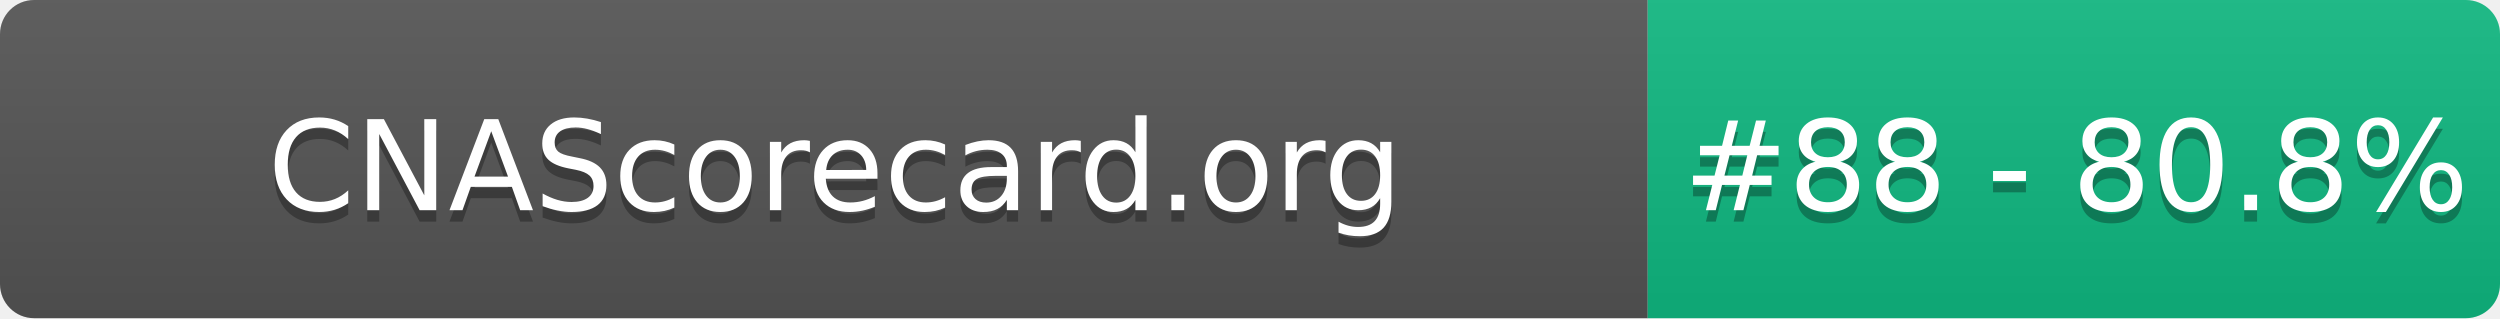
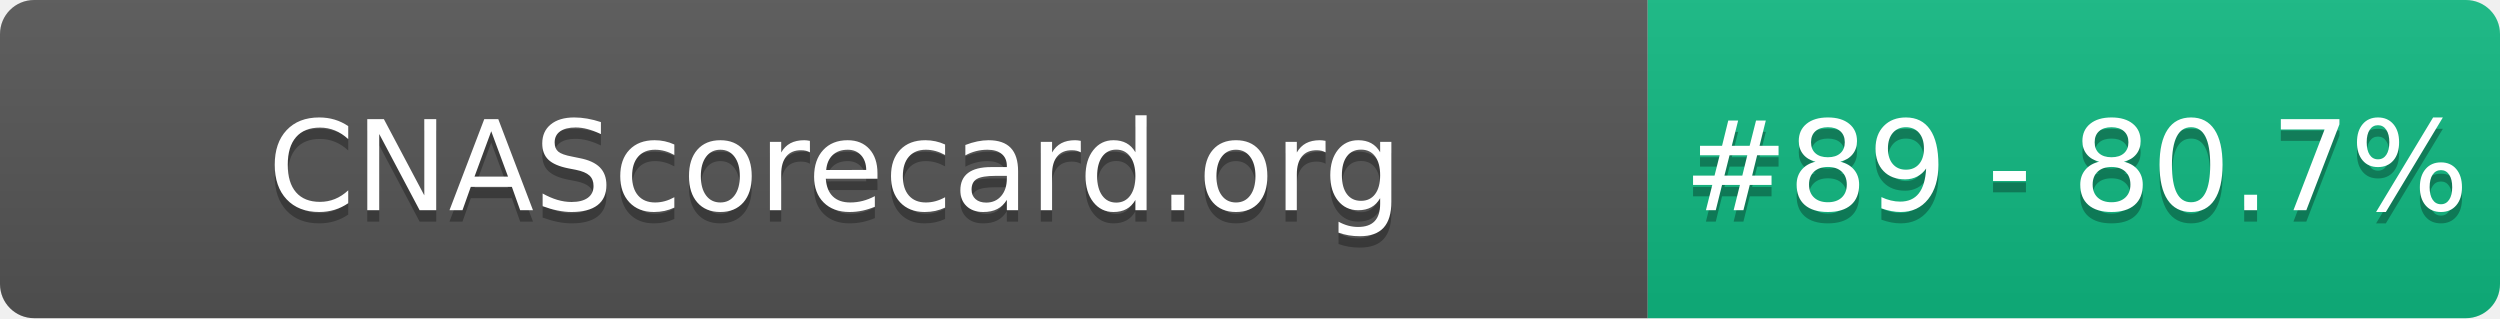
- <svg xmlns="http://www.w3.org/2000/svg" width="220" height="28" role="img" aria-label="CNAScorecard.org: #88 - 80.8%">
+ <svg xmlns="http://www.w3.org/2000/svg" width="220" height="28" role="img" aria-label="CNAScorecard.org: #89 - 80.7%">
  <linearGradient id="s" x2="0" y2="100%">
    <stop offset="0" stop-color="#bbb" stop-opacity=".1" />
    <stop offset="1" stop-opacity=".1" />
  </linearGradient>
  <clipPath id="r">
    <rect width="220" height="28" rx="3" fill="#fff" />
  </clipPath>
  <g clip-path="url(#r)">
    <rect width="145" height="28" fill="#555" />
    <rect x="145" width="75" height="28" fill="#10B981" />
    <rect width="220" height="28" fill="url(#s)" />
  </g>
  <g fill="#fff" text-anchor="middle" font-family="Verdana,Geneva,DejaVu Sans,sans-serif" text-rendering="geometricPrecision" font-size="110">
    <text aria-hidden="true" x="735" y="195" fill="#010101" fill-opacity=".3" transform="scale(.1)" textLength="1350">CNAScorecard.org</text>
    <text x="735" y="185" transform="scale(.1)" fill="#fff" textLength="1350">CNAScorecard.org</text>
-     <text aria-hidden="true" x="1827" y="195" fill="#010101" fill-opacity=".3" transform="scale(.1)" textLength="605">#88 - 80.8%</text>
-     <text x="1827" y="185" transform="scale(.1)" fill="#fff" textLength="605">#88 - 80.8%</text>
+     <text aria-hidden="true" x="1827" y="195" fill="#010101" fill-opacity=".3" transform="scale(.1)" textLength="605">#89 - 80.7%</text>
+     <text x="1827" y="185" transform="scale(.1)" fill="#fff" textLength="605">#89 - 80.7%</text>
  </g>
</svg>
